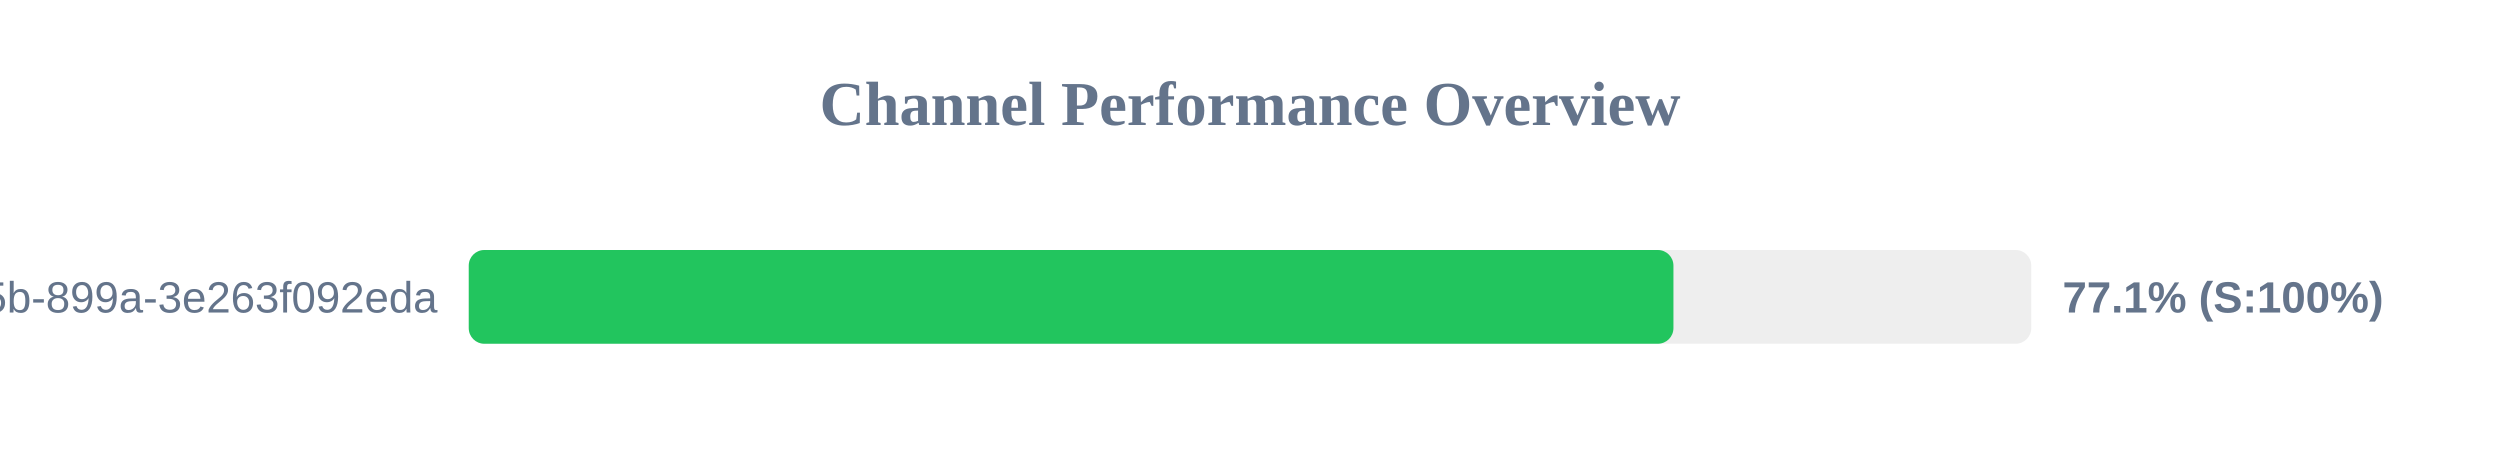
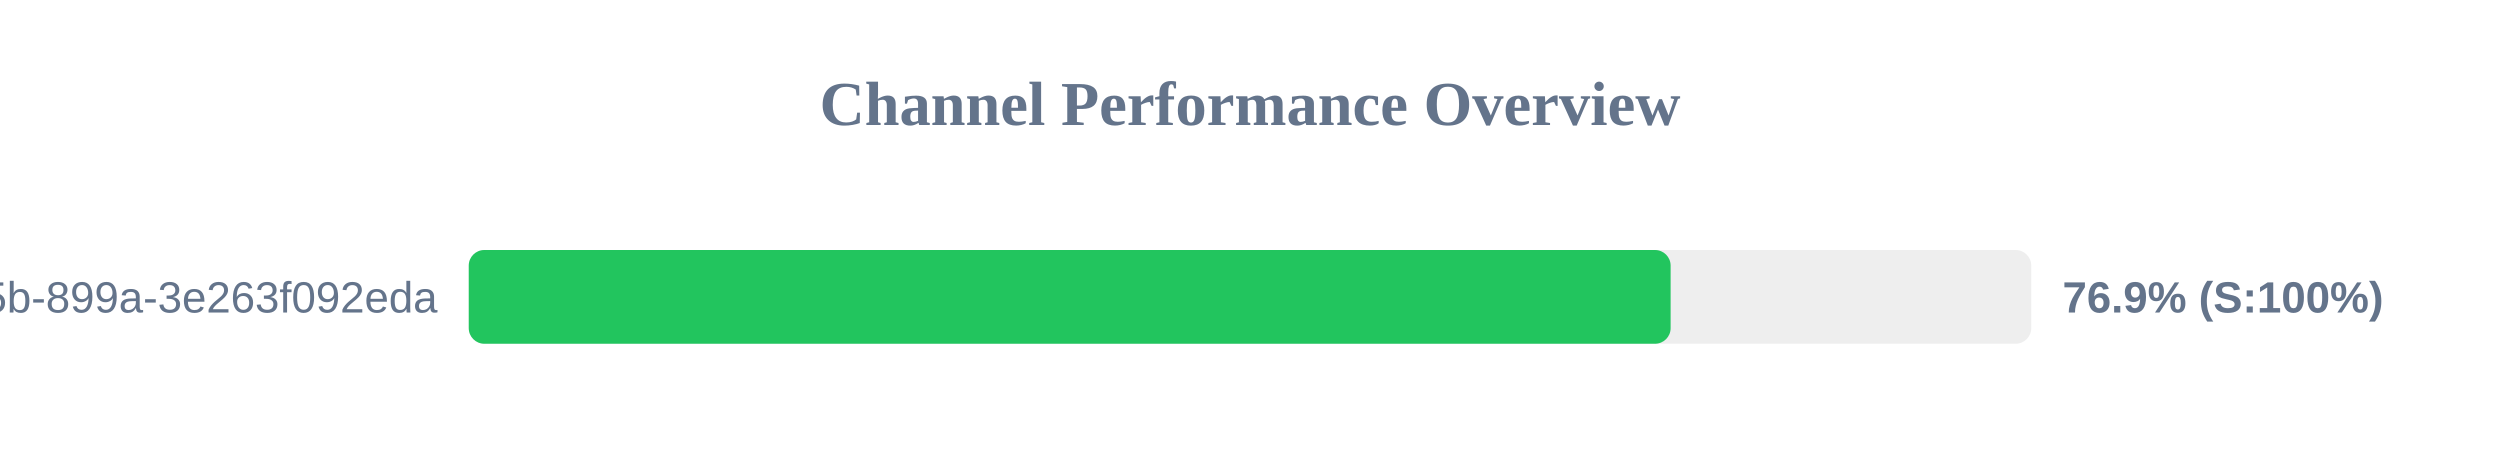
<svg xmlns="http://www.w3.org/2000/svg" width="800" height="150" version="1.1">
  <style>
        .row { font: 14px Arial; fill: #64748b; }
        .score { font: bold 14px Arial; fill: #64748b; }
    </style>
  <text x="400" y="40" text-anchor="middle" font-size="20px" font-weight="bold" fill="#64748b">Channel Performance Overview</text>
  <rect x="150" y="80" width="500" height="30" fill="#eee" rx="5" />
-   <rect x="150" y="80" width="385.5" height="30" fill="#22c55e" rx="5" />
+   <rect x="150" y="80" width="384.6" height="30" fill="#22c55e" rx="5" />
  <text x="140" y="100" text-anchor="end" class="row">?uuid=6bf726db-fb0b-405b-899a-3e263f092eda</text>
-   <text x="660" y="100" text-anchor="start" class="score">77.1% (S:100%)</text>
+   <text x="660" y="100" text-anchor="start" class="score">76.9% (S:100%)</text>
</svg>
